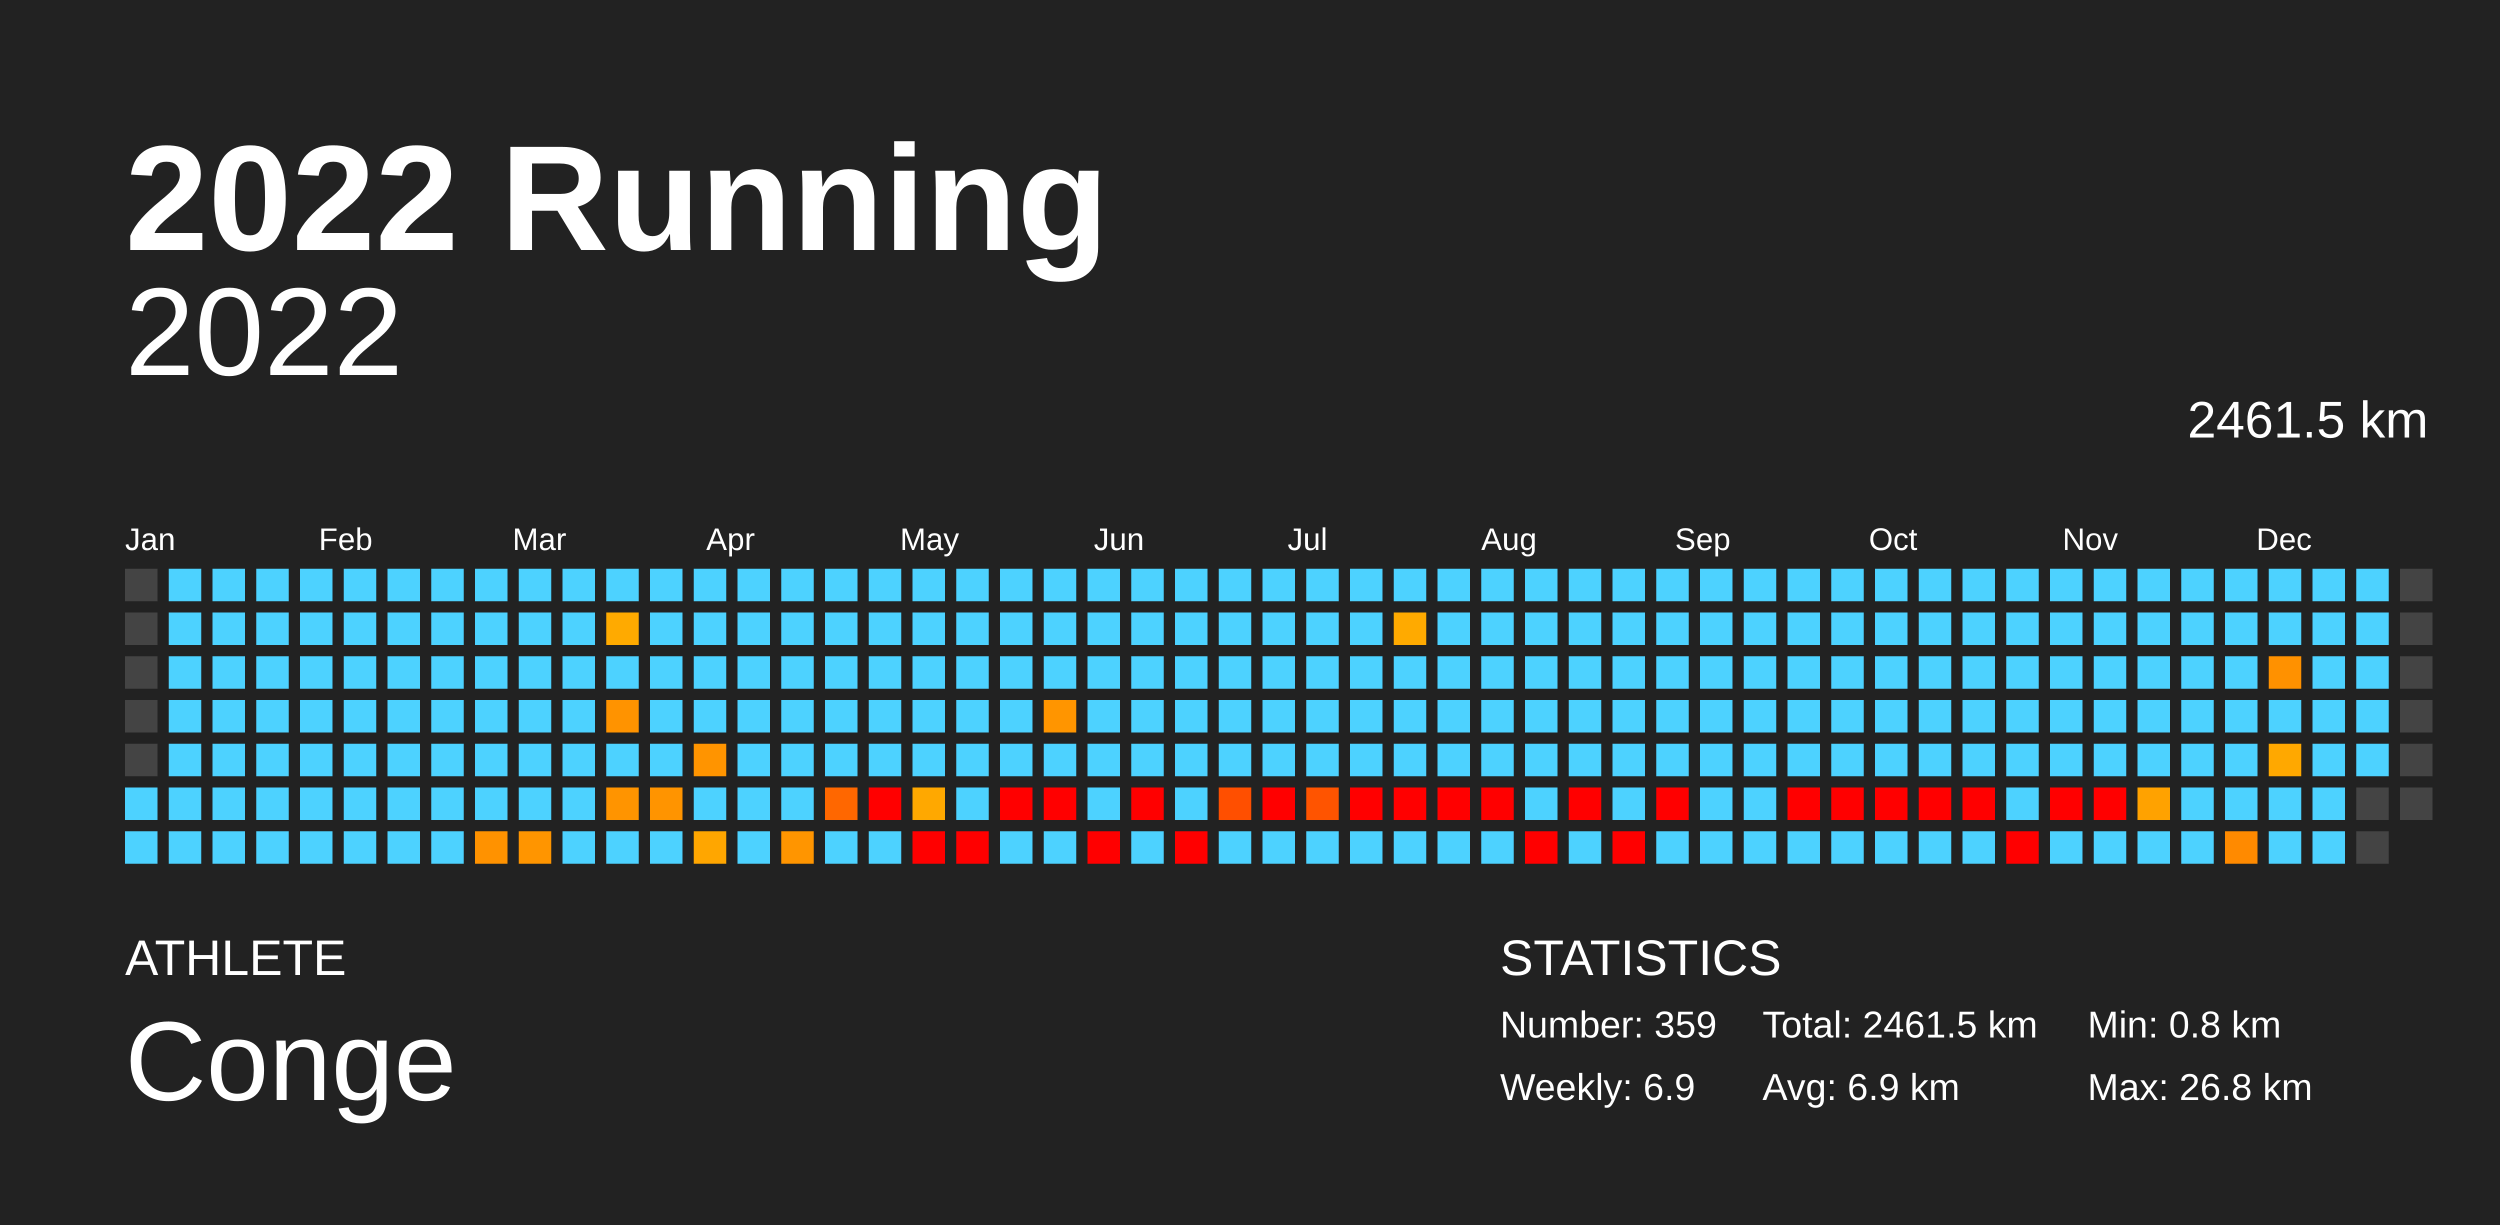
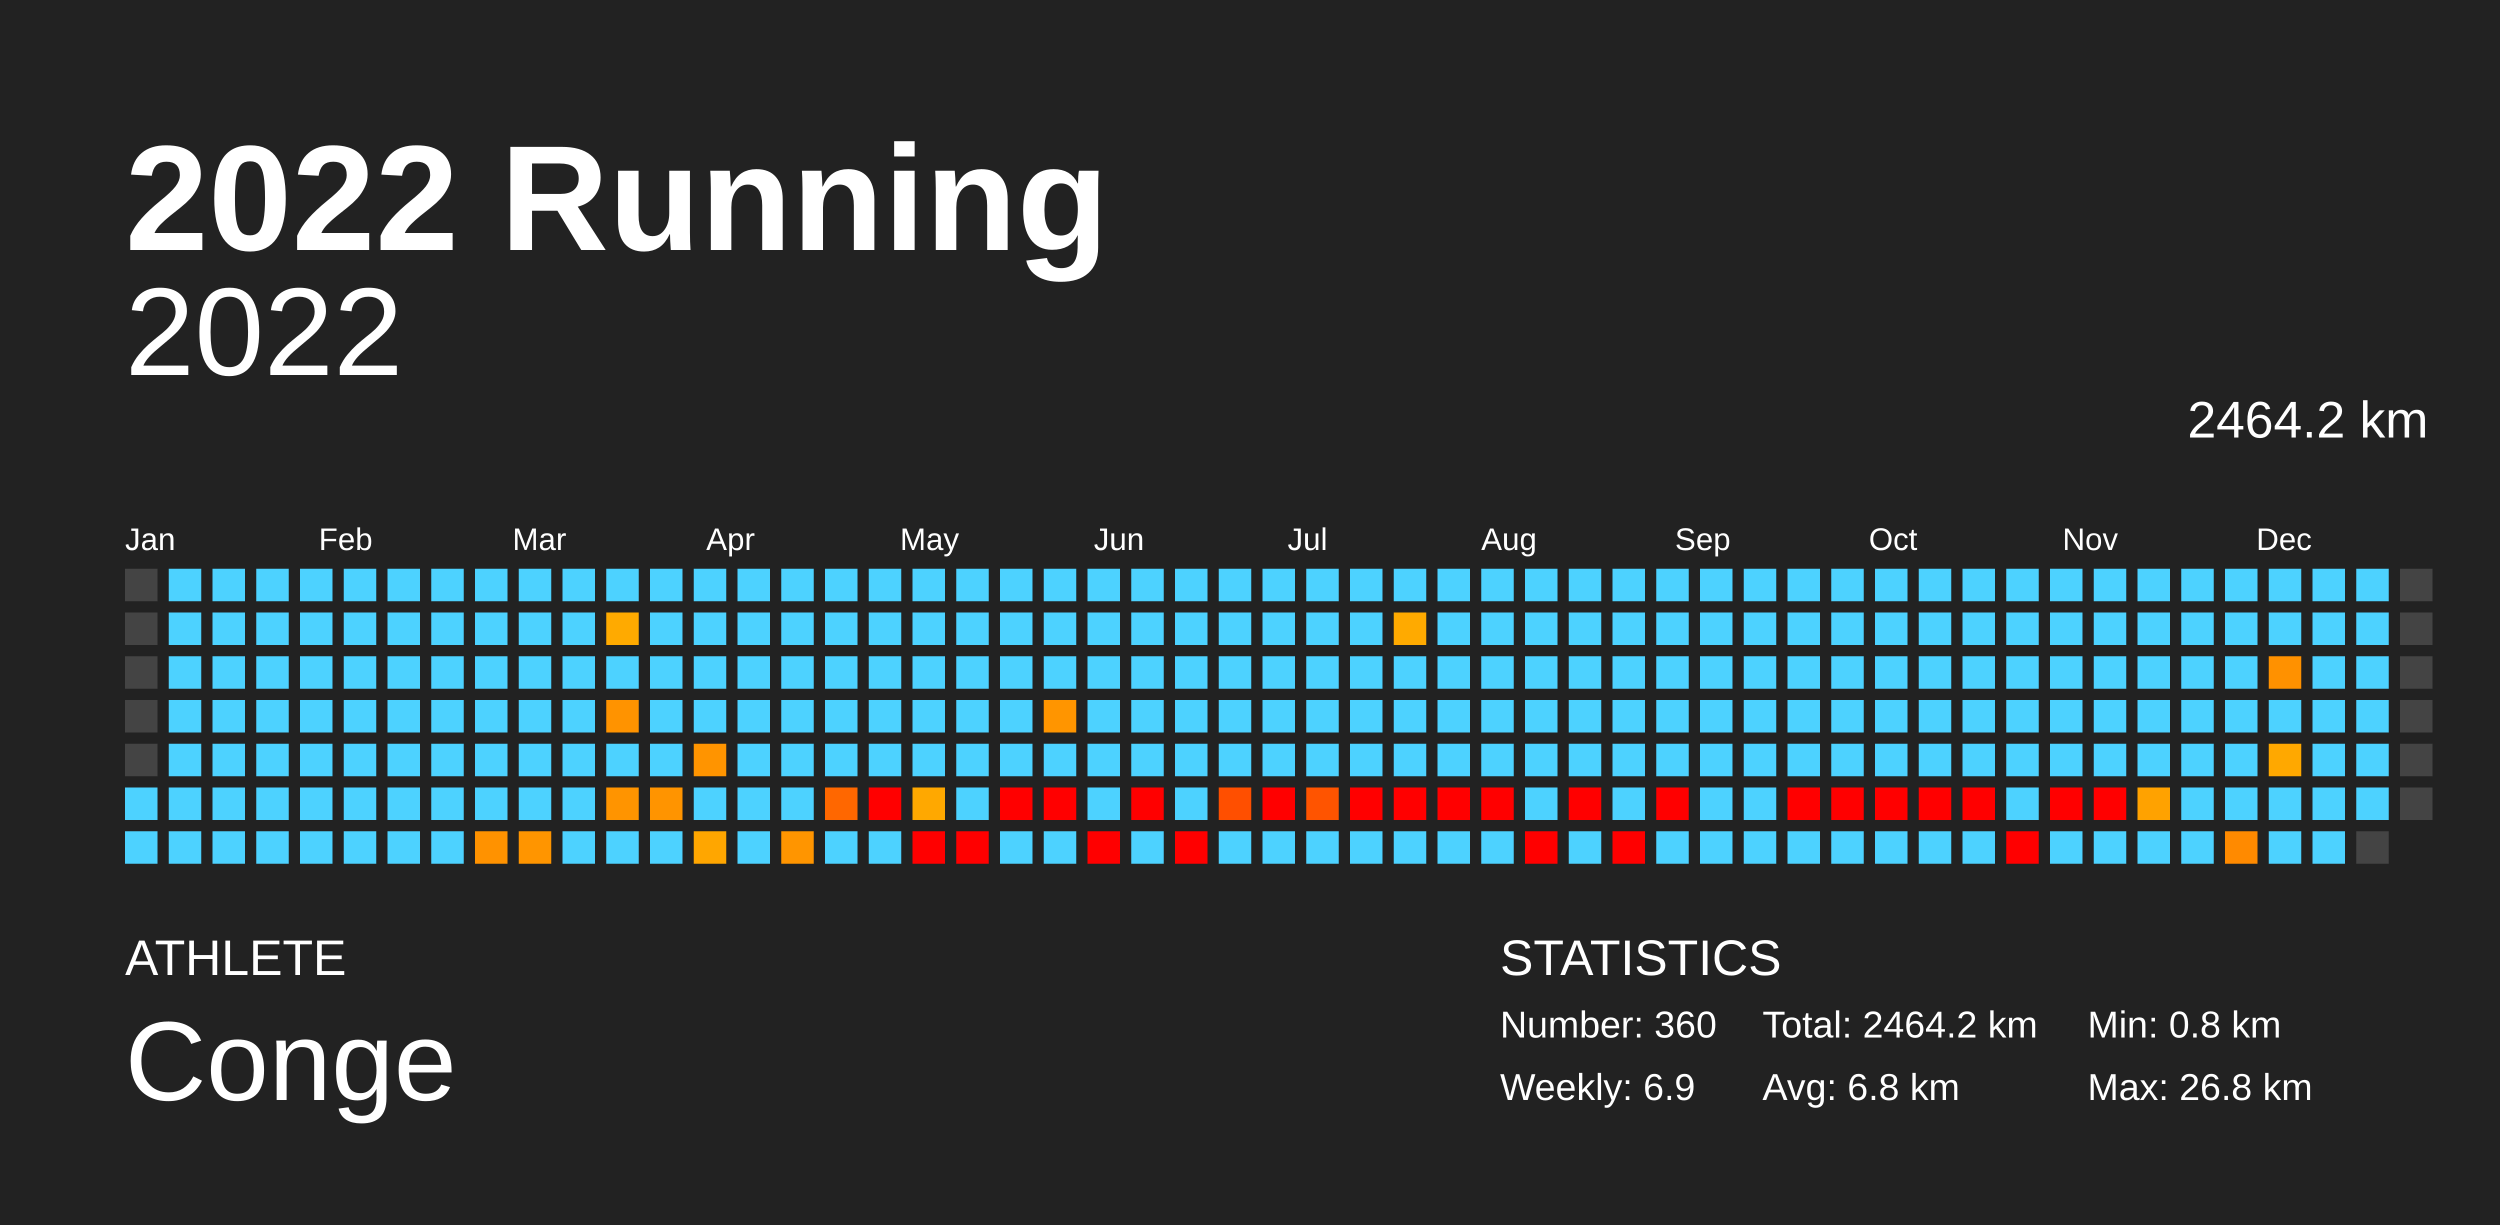
<svg xmlns="http://www.w3.org/2000/svg" baseProfile="full" height="98mm" version="1.1" viewBox="0,0,200,98" width="200mm">
  <defs />
  <rect fill="#222222" height="98" width="200" x="0" y="0" />
  <text fill="#FFFFFF" style="font-size:12px; font-family:Arial; font-weight:bold;" x="10" y="20">2022 Running</text>
  <text fill="#FFFFFF" style="font-size:4px; font-family:Arial" x="10" y="78">ATHLETE</text>
  <text fill="#FFFFFF" style="font-size:9px; font-family:Arial" x="10" y="88">Conge</text>
  <text fill="#FFFFFF" style="font-size:4px; font-family:Arial" x="120" y="78">STATISTICS</text>
-   <text fill="#FFFFFF" style="font-size:3px; font-family:Arial" x="120" y="83">Number: 359</text>
+   <text fill="#FFFFFF" style="font-size:3px; font-family:Arial" x="120" y="83">Number: 360</text>
  <text fill="#FFFFFF" style="font-size:3px; font-family:Arial" x="120" y="88">Weekly: 6.9</text>
-   <text fill="#FFFFFF" style="font-size:3px; font-family:Arial" x="141" y="83">Total: 2461.5 km</text>
-   <text fill="#FFFFFF" style="font-size:3px; font-family:Arial" x="141" y="88">Avg: 6.9 km</text>
+   <text fill="#FFFFFF" style="font-size:3px; font-family:Arial" x="141" y="83">Total: 2464.2 km</text>
+   <text fill="#FFFFFF" style="font-size:3px; font-family:Arial" x="141" y="88">Avg: 6.8 km</text>
  <text fill="#FFFFFF" style="font-size:3px; font-family:Arial" x="167" y="83">Min: 0.8 km</text>
  <text fill="#FFFFFF" style="font-size:3px; font-family:Arial" x="167" y="88">Max: 26.8 km</text>
  <text alignment-baseline="hanging" fill="#FFFFFF" style="font-size:10.0px; font-family:Arial;" x="10" y="30">2022</text>
-   <text alignment-baseline="hanging" fill="#FFFFFF" style="font-size:4.125px; font-family:Arial;" x="175" y="35">2461.5 km</text>
+   <text alignment-baseline="hanging" fill="#FFFFFF" style="font-size:4.125px; font-family:Arial;" x="175" y="35">2464.2 km</text>
  <text fill="#FFFFFF" style="font-size:2.5px; font-family:Arial" x="10.0" y="44">Jan</text>
  <text fill="#FFFFFF" style="font-size:2.5px; font-family:Arial" x="25.5" y="44">Feb</text>
  <text fill="#FFFFFF" style="font-size:2.5px; font-family:Arial" x="41.0" y="44">Mar</text>
  <text fill="#FFFFFF" style="font-size:2.5px; font-family:Arial" x="56.5" y="44">Apr</text>
  <text fill="#FFFFFF" style="font-size:2.5px; font-family:Arial" x="72.0" y="44">May</text>
  <text fill="#FFFFFF" style="font-size:2.5px; font-family:Arial" x="87.5" y="44">Jun</text>
  <text fill="#FFFFFF" style="font-size:2.5px; font-family:Arial" x="103.0" y="44">Jul</text>
  <text fill="#FFFFFF" style="font-size:2.5px; font-family:Arial" x="118.5" y="44">Aug</text>
  <text fill="#FFFFFF" style="font-size:2.5px; font-family:Arial" x="134.0" y="44">Sep</text>
  <text fill="#FFFFFF" style="font-size:2.5px; font-family:Arial" x="149.5" y="44">Oct</text>
  <text fill="#FFFFFF" style="font-size:2.5px; font-family:Arial" x="165.0" y="44">Nov</text>
  <text fill="#FFFFFF" style="font-size:2.5px; font-family:Arial" x="180.5" y="44">Dec</text>
  <rect fill="#444444" height="2.6" width="2.6" x="10.0" y="45.5" />
  <rect fill="#444444" height="2.6" width="2.6" x="10.0" y="49.0" />
  <rect fill="#444444" height="2.6" width="2.6" x="10.0" y="52.5" />
  <rect fill="#444444" height="2.6" width="2.6" x="10.0" y="56.0" />
  <rect fill="#444444" height="2.6" width="2.6" x="10.0" y="59.5" />
  <rect fill="#4dd2ff" height="2.6" width="2.6" x="10.0" y="63.0" />
  <rect fill="#4dd2ff" height="2.6" width="2.6" x="10.0" y="66.5" />
  <rect fill="#4dd2ff" height="2.6" width="2.6" x="13.5" y="45.5" />
  <rect fill="#4dd2ff" height="2.6" width="2.6" x="13.5" y="49.0" />
  <rect fill="#4dd2ff" height="2.6" width="2.6" x="13.5" y="52.5" />
  <rect fill="#4dd2ff" height="2.6" width="2.6" x="13.5" y="56.0" />
  <rect fill="#4dd2ff" height="2.6" width="2.6" x="13.5" y="59.5" />
  <rect fill="#4dd2ff" height="2.6" width="2.6" x="13.5" y="63.0" />
  <rect fill="#4dd2ff" height="2.6" width="2.6" x="13.5" y="66.5" />
  <rect fill="#4dd2ff" height="2.6" width="2.6" x="17.0" y="45.5" />
  <rect fill="#4dd2ff" height="2.6" width="2.6" x="17.0" y="49.0" />
  <rect fill="#4dd2ff" height="2.6" width="2.6" x="17.0" y="52.5" />
  <rect fill="#4dd2ff" height="2.6" width="2.6" x="17.0" y="56.0" />
  <rect fill="#4dd2ff" height="2.6" width="2.6" x="17.0" y="59.5" />
  <rect fill="#4dd2ff" height="2.6" width="2.6" x="17.0" y="63.0" />
  <rect fill="#4dd2ff" height="2.6" width="2.6" x="17.0" y="66.5" />
  <rect fill="#4dd2ff" height="2.6" width="2.6" x="20.5" y="45.5" />
  <rect fill="#4dd2ff" height="2.6" width="2.6" x="20.5" y="49.0" />
  <rect fill="#4dd2ff" height="2.6" width="2.6" x="20.5" y="52.5" />
  <rect fill="#4dd2ff" height="2.6" width="2.6" x="20.5" y="56.0" />
  <rect fill="#4dd2ff" height="2.6" width="2.6" x="20.5" y="59.5" />
  <rect fill="#4dd2ff" height="2.6" width="2.6" x="20.5" y="63.0" />
  <rect fill="#4dd2ff" height="2.6" width="2.6" x="20.5" y="66.5" />
  <rect fill="#4dd2ff" height="2.6" width="2.6" x="24.0" y="45.5" />
  <rect fill="#4dd2ff" height="2.6" width="2.6" x="24.0" y="49.0" />
  <rect fill="#4dd2ff" height="2.6" width="2.6" x="24.0" y="52.5" />
  <rect fill="#4dd2ff" height="2.6" width="2.6" x="24.0" y="56.0" />
  <rect fill="#4dd2ff" height="2.6" width="2.6" x="24.0" y="59.5" />
  <rect fill="#4dd2ff" height="2.6" width="2.6" x="24.0" y="63.0" />
  <rect fill="#4dd2ff" height="2.6" width="2.6" x="24.0" y="66.5" />
  <rect fill="#4dd2ff" height="2.6" width="2.6" x="27.5" y="45.5" />
  <rect fill="#4dd2ff" height="2.6" width="2.6" x="27.5" y="49.0" />
  <rect fill="#4dd2ff" height="2.6" width="2.6" x="27.5" y="52.5" />
  <rect fill="#4dd2ff" height="2.6" width="2.6" x="27.5" y="56.0" />
  <rect fill="#4dd2ff" height="2.6" width="2.6" x="27.5" y="59.5" />
  <rect fill="#4dd2ff" height="2.6" width="2.6" x="27.5" y="63.0" />
  <rect fill="#4dd2ff" height="2.6" width="2.6" x="27.5" y="66.5" />
  <rect fill="#4dd2ff" height="2.6" width="2.6" x="31.0" y="45.5" />
  <rect fill="#4dd2ff" height="2.6" width="2.6" x="31.0" y="49.0" />
  <rect fill="#4dd2ff" height="2.6" width="2.6" x="31.0" y="52.5" />
  <rect fill="#4dd2ff" height="2.6" width="2.6" x="31.0" y="56.0" />
  <rect fill="#4dd2ff" height="2.6" width="2.6" x="31.0" y="59.5" />
  <rect fill="#4dd2ff" height="2.6" width="2.6" x="31.0" y="63.0" />
  <rect fill="#4dd2ff" height="2.6" width="2.6" x="31.0" y="66.5" />
  <rect fill="#4dd2ff" height="2.6" width="2.6" x="34.5" y="45.5" />
  <rect fill="#4dd2ff" height="2.6" width="2.6" x="34.5" y="49.0" />
  <rect fill="#4dd2ff" height="2.6" width="2.6" x="34.5" y="52.5" />
  <rect fill="#4dd2ff" height="2.6" width="2.6" x="34.5" y="56.0" />
  <rect fill="#4dd2ff" height="2.6" width="2.6" x="34.5" y="59.5" />
  <rect fill="#4dd2ff" height="2.6" width="2.6" x="34.5" y="63.0" />
  <rect fill="#4dd2ff" height="2.6" width="2.6" x="34.5" y="66.5" />
  <rect fill="#4dd2ff" height="2.6" width="2.6" x="38.0" y="45.5" />
  <rect fill="#4dd2ff" height="2.6" width="2.6" x="38.0" y="49.0" />
  <rect fill="#4dd2ff" height="2.6" width="2.6" x="38.0" y="52.5" />
  <rect fill="#4dd2ff" height="2.6" width="2.6" x="38.0" y="56.0" />
  <rect fill="#4dd2ff" height="2.6" width="2.6" x="38.0" y="59.5" />
  <rect fill="#4dd2ff" height="2.6" width="2.6" x="38.0" y="63.0" />
  <rect fill="#ff9200" height="2.6" width="2.6" x="38.0" y="66.5" />
  <rect fill="#4dd2ff" height="2.6" width="2.6" x="41.5" y="45.5" />
  <rect fill="#4dd2ff" height="2.6" width="2.6" x="41.5" y="49.0" />
  <rect fill="#4dd2ff" height="2.6" width="2.6" x="41.5" y="52.5" />
  <rect fill="#4dd2ff" height="2.6" width="2.6" x="41.5" y="56.0" />
  <rect fill="#4dd2ff" height="2.6" width="2.6" x="41.5" y="59.5" />
  <rect fill="#4dd2ff" height="2.6" width="2.6" x="41.5" y="63.0" />
  <rect fill="#ff9500" height="2.6" width="2.6" x="41.5" y="66.5" />
  <rect fill="#4dd2ff" height="2.6" width="2.6" x="45.0" y="45.5" />
  <rect fill="#4dd2ff" height="2.6" width="2.6" x="45.0" y="49.0" />
  <rect fill="#4dd2ff" height="2.6" width="2.6" x="45.0" y="52.5" />
  <rect fill="#4dd2ff" height="2.6" width="2.6" x="45.0" y="56.0" />
  <rect fill="#4dd2ff" height="2.6" width="2.6" x="45.0" y="59.5" />
  <rect fill="#4dd2ff" height="2.6" width="2.6" x="45.0" y="63.0" />
  <rect fill="#4dd2ff" height="2.6" width="2.6" x="45.0" y="66.5" />
  <rect fill="#4dd2ff" height="2.6" width="2.6" x="48.5" y="45.5" />
  <rect fill="#ffaa00" height="2.6" width="2.6" x="48.5" y="49.0" />
  <rect fill="#4dd2ff" height="2.6" width="2.6" x="48.5" y="52.5" />
  <rect fill="#ff9300" height="2.6" width="2.6" x="48.5" y="56.0" />
  <rect fill="#4dd2ff" height="2.6" width="2.6" x="48.5" y="59.5" />
  <rect fill="#ff9400" height="2.6" width="2.6" x="48.5" y="63.0" />
  <rect fill="#4dd2ff" height="2.6" width="2.6" x="48.5" y="66.5" />
  <rect fill="#4dd2ff" height="2.6" width="2.6" x="52.0" y="45.5" />
  <rect fill="#4dd2ff" height="2.6" width="2.6" x="52.0" y="49.0" />
  <rect fill="#4dd2ff" height="2.6" width="2.6" x="52.0" y="52.5" />
  <rect fill="#4dd2ff" height="2.6" width="2.6" x="52.0" y="56.0" />
  <rect fill="#4dd2ff" height="2.6" width="2.6" x="52.0" y="59.5" />
  <rect fill="#ff9400" height="2.6" width="2.6" x="52.0" y="63.0" />
  <rect fill="#4dd2ff" height="2.6" width="2.6" x="52.0" y="66.5" />
  <rect fill="#4dd2ff" height="2.6" width="2.6" x="55.5" y="45.5" />
  <rect fill="#4dd2ff" height="2.6" width="2.6" x="55.5" y="49.0" />
  <rect fill="#4dd2ff" height="2.6" width="2.6" x="55.5" y="52.5" />
  <rect fill="#4dd2ff" height="2.6" width="2.6" x="55.5" y="56.0" />
  <rect fill="#ff9400" height="2.6" width="2.6" x="55.5" y="59.5" />
  <rect fill="#4dd2ff" height="2.6" width="2.6" x="55.5" y="63.0" />
  <rect fill="#ffa600" height="2.6" width="2.6" x="55.5" y="66.5" />
  <rect fill="#4dd2ff" height="2.6" width="2.6" x="59.0" y="45.5" />
  <rect fill="#4dd2ff" height="2.6" width="2.6" x="59.0" y="49.0" />
  <rect fill="#4dd2ff" height="2.6" width="2.6" x="59.0" y="52.5" />
  <rect fill="#4dd2ff" height="2.6" width="2.6" x="59.0" y="56.0" />
  <rect fill="#4dd2ff" height="2.6" width="2.6" x="59.0" y="59.5" />
  <rect fill="#4dd2ff" height="2.6" width="2.6" x="59.0" y="63.0" />
  <rect fill="#4dd2ff" height="2.6" width="2.6" x="59.0" y="66.5" />
  <rect fill="#4dd2ff" height="2.6" width="2.6" x="62.5" y="45.5" />
  <rect fill="#4dd2ff" height="2.6" width="2.6" x="62.5" y="49.0" />
  <rect fill="#4dd2ff" height="2.6" width="2.6" x="62.5" y="52.5" />
  <rect fill="#4dd2ff" height="2.6" width="2.6" x="62.5" y="56.0" />
  <rect fill="#4dd2ff" height="2.6" width="2.6" x="62.5" y="59.5" />
  <rect fill="#4dd2ff" height="2.6" width="2.6" x="62.5" y="63.0" />
  <rect fill="#ff9500" height="2.6" width="2.6" x="62.5" y="66.5" />
  <rect fill="#4dd2ff" height="2.6" width="2.6" x="66.0" y="45.5" />
  <rect fill="#4dd2ff" height="2.6" width="2.6" x="66.0" y="49.0" />
  <rect fill="#4dd2ff" height="2.6" width="2.6" x="66.0" y="52.5" />
  <rect fill="#4dd2ff" height="2.6" width="2.6" x="66.0" y="56.0" />
  <rect fill="#4dd2ff" height="2.6" width="2.6" x="66.0" y="59.5" />
  <rect fill="#ff6700" height="2.6" width="2.6" x="66.0" y="63.0" />
  <rect fill="#4dd2ff" height="2.6" width="2.6" x="66.0" y="66.5" />
  <rect fill="#4dd2ff" height="2.6" width="2.6" x="69.5" y="45.5" />
  <rect fill="#4dd2ff" height="2.6" width="2.6" x="69.5" y="49.0" />
  <rect fill="#4dd2ff" height="2.6" width="2.6" x="69.5" y="52.5" />
  <rect fill="#4dd2ff" height="2.6" width="2.6" x="69.5" y="56.0" />
  <rect fill="#4dd2ff" height="2.6" width="2.6" x="69.5" y="59.5" />
  <rect fill="red" height="2.6" width="2.6" x="69.5" y="63.0" />
  <rect fill="#4dd2ff" height="2.6" width="2.6" x="69.5" y="66.5" />
  <rect fill="#4dd2ff" height="2.6" width="2.6" x="73.0" y="45.5" />
  <rect fill="#4dd2ff" height="2.6" width="2.6" x="73.0" y="49.0" />
  <rect fill="#4dd2ff" height="2.6" width="2.6" x="73.0" y="52.5" />
  <rect fill="#4dd2ff" height="2.6" width="2.6" x="73.0" y="56.0" />
  <rect fill="#4dd2ff" height="2.6" width="2.6" x="73.0" y="59.5" />
  <rect fill="#ffa800" height="2.6" width="2.6" x="73.0" y="63.0" />
  <rect fill="red" height="2.6" width="2.6" x="73.0" y="66.5" />
  <rect fill="#4dd2ff" height="2.6" width="2.6" x="76.5" y="45.5" />
  <rect fill="#4dd2ff" height="2.6" width="2.6" x="76.5" y="49.0" />
  <rect fill="#4dd2ff" height="2.6" width="2.6" x="76.5" y="52.5" />
  <rect fill="#4dd2ff" height="2.6" width="2.6" x="76.5" y="56.0" />
  <rect fill="#4dd2ff" height="2.6" width="2.6" x="76.5" y="59.5" />
  <rect fill="#4dd2ff" height="2.6" width="2.6" x="76.5" y="63.0" />
  <rect fill="red" height="2.6" width="2.6" x="76.5" y="66.5" />
  <rect fill="#4dd2ff" height="2.6" width="2.6" x="80.0" y="45.5" />
  <rect fill="#4dd2ff" height="2.6" width="2.6" x="80.0" y="49.0" />
  <rect fill="#4dd2ff" height="2.6" width="2.6" x="80.0" y="52.5" />
  <rect fill="#4dd2ff" height="2.6" width="2.6" x="80.0" y="56.0" />
  <rect fill="#4dd2ff" height="2.6" width="2.6" x="80.0" y="59.5" />
  <rect fill="red" height="2.6" width="2.6" x="80.0" y="63.0" />
  <rect fill="#4dd2ff" height="2.6" width="2.6" x="80.0" y="66.5" />
  <rect fill="#4dd2ff" height="2.6" width="2.6" x="83.5" y="45.5" />
  <rect fill="#4dd2ff" height="2.6" width="2.6" x="83.5" y="49.0" />
  <rect fill="#4dd2ff" height="2.6" width="2.6" x="83.5" y="52.5" />
  <rect fill="#ff9500" height="2.6" width="2.6" x="83.5" y="56.0" />
  <rect fill="#4dd2ff" height="2.6" width="2.6" x="83.5" y="59.5" />
  <rect fill="red" height="2.6" width="2.6" x="83.5" y="63.0" />
  <rect fill="#4dd2ff" height="2.6" width="2.6" x="83.5" y="66.5" />
  <rect fill="#4dd2ff" height="2.6" width="2.6" x="87.0" y="45.5" />
  <rect fill="#4dd2ff" height="2.6" width="2.6" x="87.0" y="49.0" />
  <rect fill="#4dd2ff" height="2.6" width="2.6" x="87.0" y="52.5" />
  <rect fill="#4dd2ff" height="2.6" width="2.6" x="87.0" y="56.0" />
  <rect fill="#4dd2ff" height="2.6" width="2.6" x="87.0" y="59.5" />
  <rect fill="#4dd2ff" height="2.6" width="2.6" x="87.0" y="63.0" />
  <rect fill="red" height="2.6" width="2.6" x="87.0" y="66.5" />
  <rect fill="#4dd2ff" height="2.6" width="2.6" x="90.5" y="45.5" />
  <rect fill="#4dd2ff" height="2.6" width="2.6" x="90.5" y="49.0" />
  <rect fill="#4dd2ff" height="2.6" width="2.6" x="90.5" y="52.5" />
  <rect fill="#4dd2ff" height="2.6" width="2.6" x="90.5" y="56.0" />
  <rect fill="#4dd2ff" height="2.6" width="2.6" x="90.5" y="59.5" />
  <rect fill="red" height="2.6" width="2.6" x="90.5" y="63.0" />
  <rect fill="#4dd2ff" height="2.6" width="2.6" x="90.5" y="66.5" />
  <rect fill="#4dd2ff" height="2.6" width="2.6" x="94.0" y="45.5" />
  <rect fill="#4dd2ff" height="2.6" width="2.6" x="94.0" y="49.0" />
  <rect fill="#4dd2ff" height="2.6" width="2.6" x="94.0" y="52.5" />
  <rect fill="#4dd2ff" height="2.6" width="2.6" x="94.0" y="56.0" />
  <rect fill="#4dd2ff" height="2.6" width="2.6" x="94.0" y="59.5" />
  <rect fill="#4dd2ff" height="2.6" width="2.6" x="94.0" y="63.0" />
  <rect fill="red" height="2.6" width="2.6" x="94.0" y="66.5" />
  <rect fill="#4dd2ff" height="2.6" width="2.6" x="97.5" y="45.5" />
  <rect fill="#4dd2ff" height="2.6" width="2.6" x="97.5" y="49.0" />
  <rect fill="#4dd2ff" height="2.6" width="2.6" x="97.5" y="52.5" />
  <rect fill="#4dd2ff" height="2.6" width="2.6" x="97.5" y="56.0" />
  <rect fill="#4dd2ff" height="2.6" width="2.6" x="97.5" y="59.5" />
  <rect fill="#ff4f00" height="2.6" width="2.6" x="97.5" y="63.0" />
  <rect fill="#4dd2ff" height="2.6" width="2.6" x="97.5" y="66.5" />
  <rect fill="#4dd2ff" height="2.6" width="2.6" x="101.0" y="45.5" />
  <rect fill="#4dd2ff" height="2.6" width="2.6" x="101.0" y="49.0" />
  <rect fill="#4dd2ff" height="2.6" width="2.6" x="101.0" y="52.5" />
  <rect fill="#4dd2ff" height="2.6" width="2.6" x="101.0" y="56.0" />
  <rect fill="#4dd2ff" height="2.6" width="2.6" x="101.0" y="59.5" />
  <rect fill="red" height="2.6" width="2.6" x="101.0" y="63.0" />
  <rect fill="#4dd2ff" height="2.6" width="2.6" x="101.0" y="66.5" />
  <rect fill="#4dd2ff" height="2.6" width="2.6" x="104.5" y="45.5" />
  <rect fill="#4dd2ff" height="2.6" width="2.6" x="104.5" y="49.0" />
  <rect fill="#4dd2ff" height="2.6" width="2.6" x="104.5" y="52.5" />
  <rect fill="#4dd2ff" height="2.6" width="2.6" x="104.5" y="56.0" />
  <rect fill="#4dd2ff" height="2.6" width="2.6" x="104.5" y="59.5" />
  <rect fill="#ff5400" height="2.6" width="2.6" x="104.5" y="63.0" />
  <rect fill="#4dd2ff" height="2.6" width="2.6" x="104.5" y="66.5" />
  <rect fill="#4dd2ff" height="2.6" width="2.6" x="108.0" y="45.5" />
  <rect fill="#4dd2ff" height="2.6" width="2.6" x="108.0" y="49.0" />
  <rect fill="#4dd2ff" height="2.6" width="2.6" x="108.0" y="52.5" />
  <rect fill="#4dd2ff" height="2.6" width="2.6" x="108.0" y="56.0" />
  <rect fill="#4dd2ff" height="2.6" width="2.6" x="108.0" y="59.5" />
  <rect fill="red" height="2.6" width="2.6" x="108.0" y="63.0" />
  <rect fill="#4dd2ff" height="2.6" width="2.6" x="108.0" y="66.5" />
  <rect fill="#4dd2ff" height="2.6" width="2.6" x="111.5" y="45.5" />
  <rect fill="#ffaa00" height="2.6" width="2.6" x="111.5" y="49.0" />
  <rect fill="#4dd2ff" height="2.6" width="2.6" x="111.5" y="52.5" />
  <rect fill="#4dd2ff" height="2.6" width="2.6" x="111.5" y="56.0" />
  <rect fill="#4dd2ff" height="2.6" width="2.6" x="111.5" y="59.5" />
  <rect fill="red" height="2.6" width="2.6" x="111.5" y="63.0" />
  <rect fill="#4dd2ff" height="2.6" width="2.6" x="111.5" y="66.5" />
  <rect fill="#4dd2ff" height="2.6" width="2.6" x="115.0" y="45.5" />
  <rect fill="#4dd2ff" height="2.6" width="2.6" x="115.0" y="49.0" />
  <rect fill="#4dd2ff" height="2.6" width="2.6" x="115.0" y="52.5" />
  <rect fill="#4dd2ff" height="2.6" width="2.6" x="115.0" y="56.0" />
  <rect fill="#4dd2ff" height="2.6" width="2.6" x="115.0" y="59.5" />
  <rect fill="red" height="2.6" width="2.6" x="115.0" y="63.0" />
  <rect fill="#4dd2ff" height="2.6" width="2.6" x="115.0" y="66.5" />
  <rect fill="#4dd2ff" height="2.6" width="2.6" x="118.5" y="45.5" />
  <rect fill="#4dd2ff" height="2.6" width="2.6" x="118.5" y="49.0" />
  <rect fill="#4dd2ff" height="2.6" width="2.6" x="118.5" y="52.5" />
  <rect fill="#4dd2ff" height="2.6" width="2.6" x="118.5" y="56.0" />
  <rect fill="#4dd2ff" height="2.6" width="2.6" x="118.5" y="59.5" />
  <rect fill="red" height="2.6" width="2.6" x="118.5" y="63.0" />
  <rect fill="#4dd2ff" height="2.6" width="2.6" x="118.5" y="66.5" />
  <rect fill="#4dd2ff" height="2.6" width="2.6" x="122.0" y="45.5" />
  <rect fill="#4dd2ff" height="2.6" width="2.6" x="122.0" y="49.0" />
  <rect fill="#4dd2ff" height="2.6" width="2.6" x="122.0" y="52.5" />
  <rect fill="#4dd2ff" height="2.6" width="2.6" x="122.0" y="56.0" />
  <rect fill="#4dd2ff" height="2.6" width="2.6" x="122.0" y="59.5" />
  <rect fill="#4dd2ff" height="2.6" width="2.6" x="122.0" y="63.0" />
  <rect fill="red" height="2.6" width="2.6" x="122.0" y="66.5" />
  <rect fill="#4dd2ff" height="2.6" width="2.6" x="125.5" y="45.5" />
  <rect fill="#4dd2ff" height="2.6" width="2.6" x="125.5" y="49.0" />
  <rect fill="#4dd2ff" height="2.6" width="2.6" x="125.5" y="52.5" />
  <rect fill="#4dd2ff" height="2.6" width="2.6" x="125.5" y="56.0" />
  <rect fill="#4dd2ff" height="2.6" width="2.6" x="125.5" y="59.5" />
  <rect fill="red" height="2.6" width="2.6" x="125.5" y="63.0" />
  <rect fill="#4dd2ff" height="2.6" width="2.6" x="125.5" y="66.5" />
  <rect fill="#4dd2ff" height="2.6" width="2.6" x="129.0" y="45.5" />
  <rect fill="#4dd2ff" height="2.6" width="2.6" x="129.0" y="49.0" />
  <rect fill="#4dd2ff" height="2.6" width="2.6" x="129.0" y="52.5" />
  <rect fill="#4dd2ff" height="2.6" width="2.6" x="129.0" y="56.0" />
  <rect fill="#4dd2ff" height="2.6" width="2.6" x="129.0" y="59.5" />
  <rect fill="#4dd2ff" height="2.6" width="2.6" x="129.0" y="63.0" />
  <rect fill="red" height="2.6" width="2.6" x="129.0" y="66.5" />
  <rect fill="#4dd2ff" height="2.6" width="2.6" x="132.5" y="45.5" />
  <rect fill="#4dd2ff" height="2.6" width="2.6" x="132.5" y="49.0" />
  <rect fill="#4dd2ff" height="2.6" width="2.6" x="132.5" y="52.5" />
  <rect fill="#4dd2ff" height="2.6" width="2.6" x="132.5" y="56.0" />
  <rect fill="#4dd2ff" height="2.6" width="2.6" x="132.5" y="59.5" />
  <rect fill="red" height="2.6" width="2.6" x="132.5" y="63.0" />
  <rect fill="#4dd2ff" height="2.6" width="2.6" x="132.5" y="66.5" />
  <rect fill="#4dd2ff" height="2.6" width="2.6" x="136.0" y="45.5" />
  <rect fill="#4dd2ff" height="2.6" width="2.6" x="136.0" y="49.0" />
  <rect fill="#4dd2ff" height="2.6" width="2.6" x="136.0" y="52.5" />
  <rect fill="#4dd2ff" height="2.6" width="2.6" x="136.0" y="56.0" />
  <rect fill="#4dd2ff" height="2.6" width="2.6" x="136.0" y="59.5" />
  <rect fill="#4dd2ff" height="2.6" width="2.6" x="136.0" y="63.0" />
  <rect fill="#4dd2ff" height="2.6" width="2.6" x="136.0" y="66.5" />
  <rect fill="#4dd2ff" height="2.6" width="2.6" x="139.5" y="45.5" />
  <rect fill="#4dd2ff" height="2.6" width="2.6" x="139.5" y="49.0" />
  <rect fill="#4dd2ff" height="2.6" width="2.6" x="139.5" y="52.5" />
  <rect fill="#4dd2ff" height="2.6" width="2.6" x="139.5" y="56.0" />
  <rect fill="#4dd2ff" height="2.6" width="2.6" x="139.5" y="59.5" />
  <rect fill="#4dd2ff" height="2.6" width="2.6" x="139.5" y="63.0" />
  <rect fill="#4dd2ff" height="2.6" width="2.6" x="139.5" y="66.5" />
  <rect fill="#4dd2ff" height="2.6" width="2.6" x="143.0" y="45.5" />
  <rect fill="#4dd2ff" height="2.6" width="2.6" x="143.0" y="49.0" />
  <rect fill="#4dd2ff" height="2.6" width="2.6" x="143.0" y="52.5" />
  <rect fill="#4dd2ff" height="2.6" width="2.6" x="143.0" y="56.0" />
  <rect fill="#4dd2ff" height="2.6" width="2.6" x="143.0" y="59.5" />
  <rect fill="red" height="2.6" width="2.6" x="143.0" y="63.0" />
  <rect fill="#4dd2ff" height="2.6" width="2.6" x="143.0" y="66.5" />
  <rect fill="#4dd2ff" height="2.6" width="2.6" x="146.5" y="45.5" />
  <rect fill="#4dd2ff" height="2.6" width="2.6" x="146.5" y="49.0" />
  <rect fill="#4dd2ff" height="2.6" width="2.6" x="146.5" y="52.5" />
  <rect fill="#4dd2ff" height="2.6" width="2.6" x="146.5" y="56.0" />
  <rect fill="#4dd2ff" height="2.6" width="2.6" x="146.5" y="59.5" />
  <rect fill="red" height="2.6" width="2.6" x="146.5" y="63.0" />
  <rect fill="#4dd2ff" height="2.6" width="2.6" x="146.5" y="66.5" />
  <rect fill="#4dd2ff" height="2.6" width="2.6" x="150.0" y="45.5" />
  <rect fill="#4dd2ff" height="2.6" width="2.6" x="150.0" y="49.0" />
  <rect fill="#4dd2ff" height="2.6" width="2.6" x="150.0" y="52.5" />
  <rect fill="#4dd2ff" height="2.6" width="2.6" x="150.0" y="56.0" />
  <rect fill="#4dd2ff" height="2.6" width="2.6" x="150.0" y="59.5" />
  <rect fill="red" height="2.6" width="2.6" x="150.0" y="63.0" />
  <rect fill="#4dd2ff" height="2.6" width="2.6" x="150.0" y="66.5" />
  <rect fill="#4dd2ff" height="2.6" width="2.6" x="153.5" y="45.5" />
  <rect fill="#4dd2ff" height="2.6" width="2.6" x="153.5" y="49.0" />
  <rect fill="#4dd2ff" height="2.6" width="2.6" x="153.5" y="52.5" />
  <rect fill="#4dd2ff" height="2.6" width="2.6" x="153.5" y="56.0" />
  <rect fill="#4dd2ff" height="2.6" width="2.6" x="153.5" y="59.5" />
  <rect fill="red" height="2.6" width="2.6" x="153.5" y="63.0" />
  <rect fill="#4dd2ff" height="2.6" width="2.6" x="153.5" y="66.5" />
  <rect fill="#4dd2ff" height="2.6" width="2.6" x="157.0" y="45.5" />
  <rect fill="#4dd2ff" height="2.6" width="2.6" x="157.0" y="49.0" />
  <rect fill="#4dd2ff" height="2.6" width="2.6" x="157.0" y="52.5" />
  <rect fill="#4dd2ff" height="2.6" width="2.6" x="157.0" y="56.0" />
  <rect fill="#4dd2ff" height="2.6" width="2.6" x="157.0" y="59.5" />
  <rect fill="red" height="2.6" width="2.6" x="157.0" y="63.0" />
  <rect fill="#4dd2ff" height="2.6" width="2.6" x="157.0" y="66.5" />
  <rect fill="#4dd2ff" height="2.6" width="2.6" x="160.5" y="45.5" />
  <rect fill="#4dd2ff" height="2.6" width="2.6" x="160.5" y="49.0" />
  <rect fill="#4dd2ff" height="2.6" width="2.6" x="160.5" y="52.5" />
  <rect fill="#4dd2ff" height="2.6" width="2.6" x="160.5" y="56.0" />
  <rect fill="#4dd2ff" height="2.6" width="2.6" x="160.5" y="59.5" />
  <rect fill="#4dd2ff" height="2.6" width="2.6" x="160.5" y="63.0" />
  <rect fill="red" height="2.6" width="2.6" x="160.5" y="66.5" />
  <rect fill="#4dd2ff" height="2.6" width="2.6" x="164.0" y="45.5" />
  <rect fill="#4dd2ff" height="2.6" width="2.6" x="164.0" y="49.0" />
  <rect fill="#4dd2ff" height="2.6" width="2.6" x="164.0" y="52.5" />
  <rect fill="#4dd2ff" height="2.6" width="2.6" x="164.0" y="56.0" />
  <rect fill="#4dd2ff" height="2.6" width="2.6" x="164.0" y="59.5" />
  <rect fill="red" height="2.6" width="2.6" x="164.0" y="63.0" />
  <rect fill="#4dd2ff" height="2.6" width="2.6" x="164.0" y="66.5" />
  <rect fill="#4dd2ff" height="2.6" width="2.6" x="167.5" y="45.5" />
  <rect fill="#4dd2ff" height="2.6" width="2.6" x="167.5" y="49.0" />
  <rect fill="#4dd2ff" height="2.6" width="2.6" x="167.5" y="52.5" />
  <rect fill="#4dd2ff" height="2.6" width="2.6" x="167.5" y="56.0" />
  <rect fill="#4dd2ff" height="2.6" width="2.6" x="167.5" y="59.5" />
  <rect fill="red" height="2.6" width="2.6" x="167.5" y="63.0" />
  <rect fill="#4dd2ff" height="2.6" width="2.6" x="167.5" y="66.5" />
  <rect fill="#4dd2ff" height="2.6" width="2.6" x="171.0" y="45.5" />
  <rect fill="#4dd2ff" height="2.6" width="2.6" x="171.0" y="49.0" />
  <rect fill="#4dd2ff" height="2.6" width="2.6" x="171.0" y="52.5" />
  <rect fill="#4dd2ff" height="2.6" width="2.6" x="171.0" y="56.0" />
  <rect fill="#4dd2ff" height="2.6" width="2.6" x="171.0" y="59.5" />
  <rect fill="#ffa200" height="2.6" width="2.6" x="171.0" y="63.0" />
  <rect fill="#4dd2ff" height="2.6" width="2.6" x="171.0" y="66.5" />
  <rect fill="#4dd2ff" height="2.6" width="2.6" x="174.5" y="45.5" />
  <rect fill="#4dd2ff" height="2.6" width="2.6" x="174.5" y="49.0" />
  <rect fill="#4dd2ff" height="2.6" width="2.6" x="174.5" y="52.5" />
  <rect fill="#4dd2ff" height="2.6" width="2.6" x="174.5" y="56.0" />
  <rect fill="#4dd2ff" height="2.6" width="2.6" x="174.5" y="59.5" />
  <rect fill="#4dd2ff" height="2.6" width="2.6" x="174.5" y="63.0" />
  <rect fill="#4dd2ff" height="2.6" width="2.6" x="174.5" y="66.5" />
  <rect fill="#4dd2ff" height="2.6" width="2.6" x="178.0" y="45.5" />
  <rect fill="#4dd2ff" height="2.6" width="2.6" x="178.0" y="49.0" />
  <rect fill="#4dd2ff" height="2.6" width="2.6" x="178.0" y="52.5" />
  <rect fill="#4dd2ff" height="2.6" width="2.6" x="178.0" y="56.0" />
  <rect fill="#4dd2ff" height="2.6" width="2.6" x="178.0" y="59.5" />
  <rect fill="#4dd2ff" height="2.6" width="2.6" x="178.0" y="63.0" />
  <rect fill="#ff8a00" height="2.6" width="2.6" x="178.0" y="66.5" />
  <rect fill="#4dd2ff" height="2.6" width="2.6" x="181.5" y="45.5" />
  <rect fill="#4dd2ff" height="2.6" width="2.6" x="181.5" y="49.0" />
  <rect fill="#ff9100" height="2.6" width="2.6" x="181.5" y="52.5" />
  <rect fill="#4dd2ff" height="2.6" width="2.6" x="181.5" y="56.0" />
  <rect fill="#ffa800" height="2.6" width="2.6" x="181.5" y="59.5" />
  <rect fill="#4dd2ff" height="2.6" width="2.6" x="181.5" y="63.0" />
  <rect fill="#4dd2ff" height="2.6" width="2.6" x="181.5" y="66.5" />
  <rect fill="#4dd2ff" height="2.6" width="2.6" x="185.0" y="45.5" />
  <rect fill="#4dd2ff" height="2.6" width="2.6" x="185.0" y="49.0" />
  <rect fill="#4dd2ff" height="2.6" width="2.6" x="185.0" y="52.5" />
  <rect fill="#4dd2ff" height="2.6" width="2.6" x="185.0" y="56.0" />
  <rect fill="#4dd2ff" height="2.6" width="2.6" x="185.0" y="59.5" />
  <rect fill="#4dd2ff" height="2.6" width="2.6" x="185.0" y="63.0" />
  <rect fill="#4dd2ff" height="2.6" width="2.6" x="185.0" y="66.5" />
  <rect fill="#4dd2ff" height="2.6" width="2.6" x="188.5" y="45.5" />
  <rect fill="#4dd2ff" height="2.6" width="2.6" x="188.5" y="49.0" />
  <rect fill="#4dd2ff" height="2.6" width="2.6" x="188.5" y="52.5" />
  <rect fill="#4dd2ff" height="2.6" width="2.6" x="188.5" y="56.0" />
  <rect fill="#4dd2ff" height="2.6" width="2.6" x="188.5" y="59.5" />
-   <rect fill="#444444" height="2.6" width="2.6" x="188.5" y="63.0" />
+   <rect fill="#4dd2ff" height="2.6" width="2.6" x="188.5" y="63.0" />
  <rect fill="#444444" height="2.6" width="2.6" x="188.5" y="66.5" />
  <rect fill="#444444" height="2.6" width="2.6" x="192.0" y="45.5" />
  <rect fill="#444444" height="2.6" width="2.6" x="192.0" y="49.0" />
  <rect fill="#444444" height="2.6" width="2.6" x="192.0" y="52.5" />
  <rect fill="#444444" height="2.6" width="2.6" x="192.0" y="56.0" />
  <rect fill="#444444" height="2.6" width="2.6" x="192.0" y="59.5" />
  <rect fill="#444444" height="2.6" width="2.6" x="192.0" y="63.0" />
</svg>
